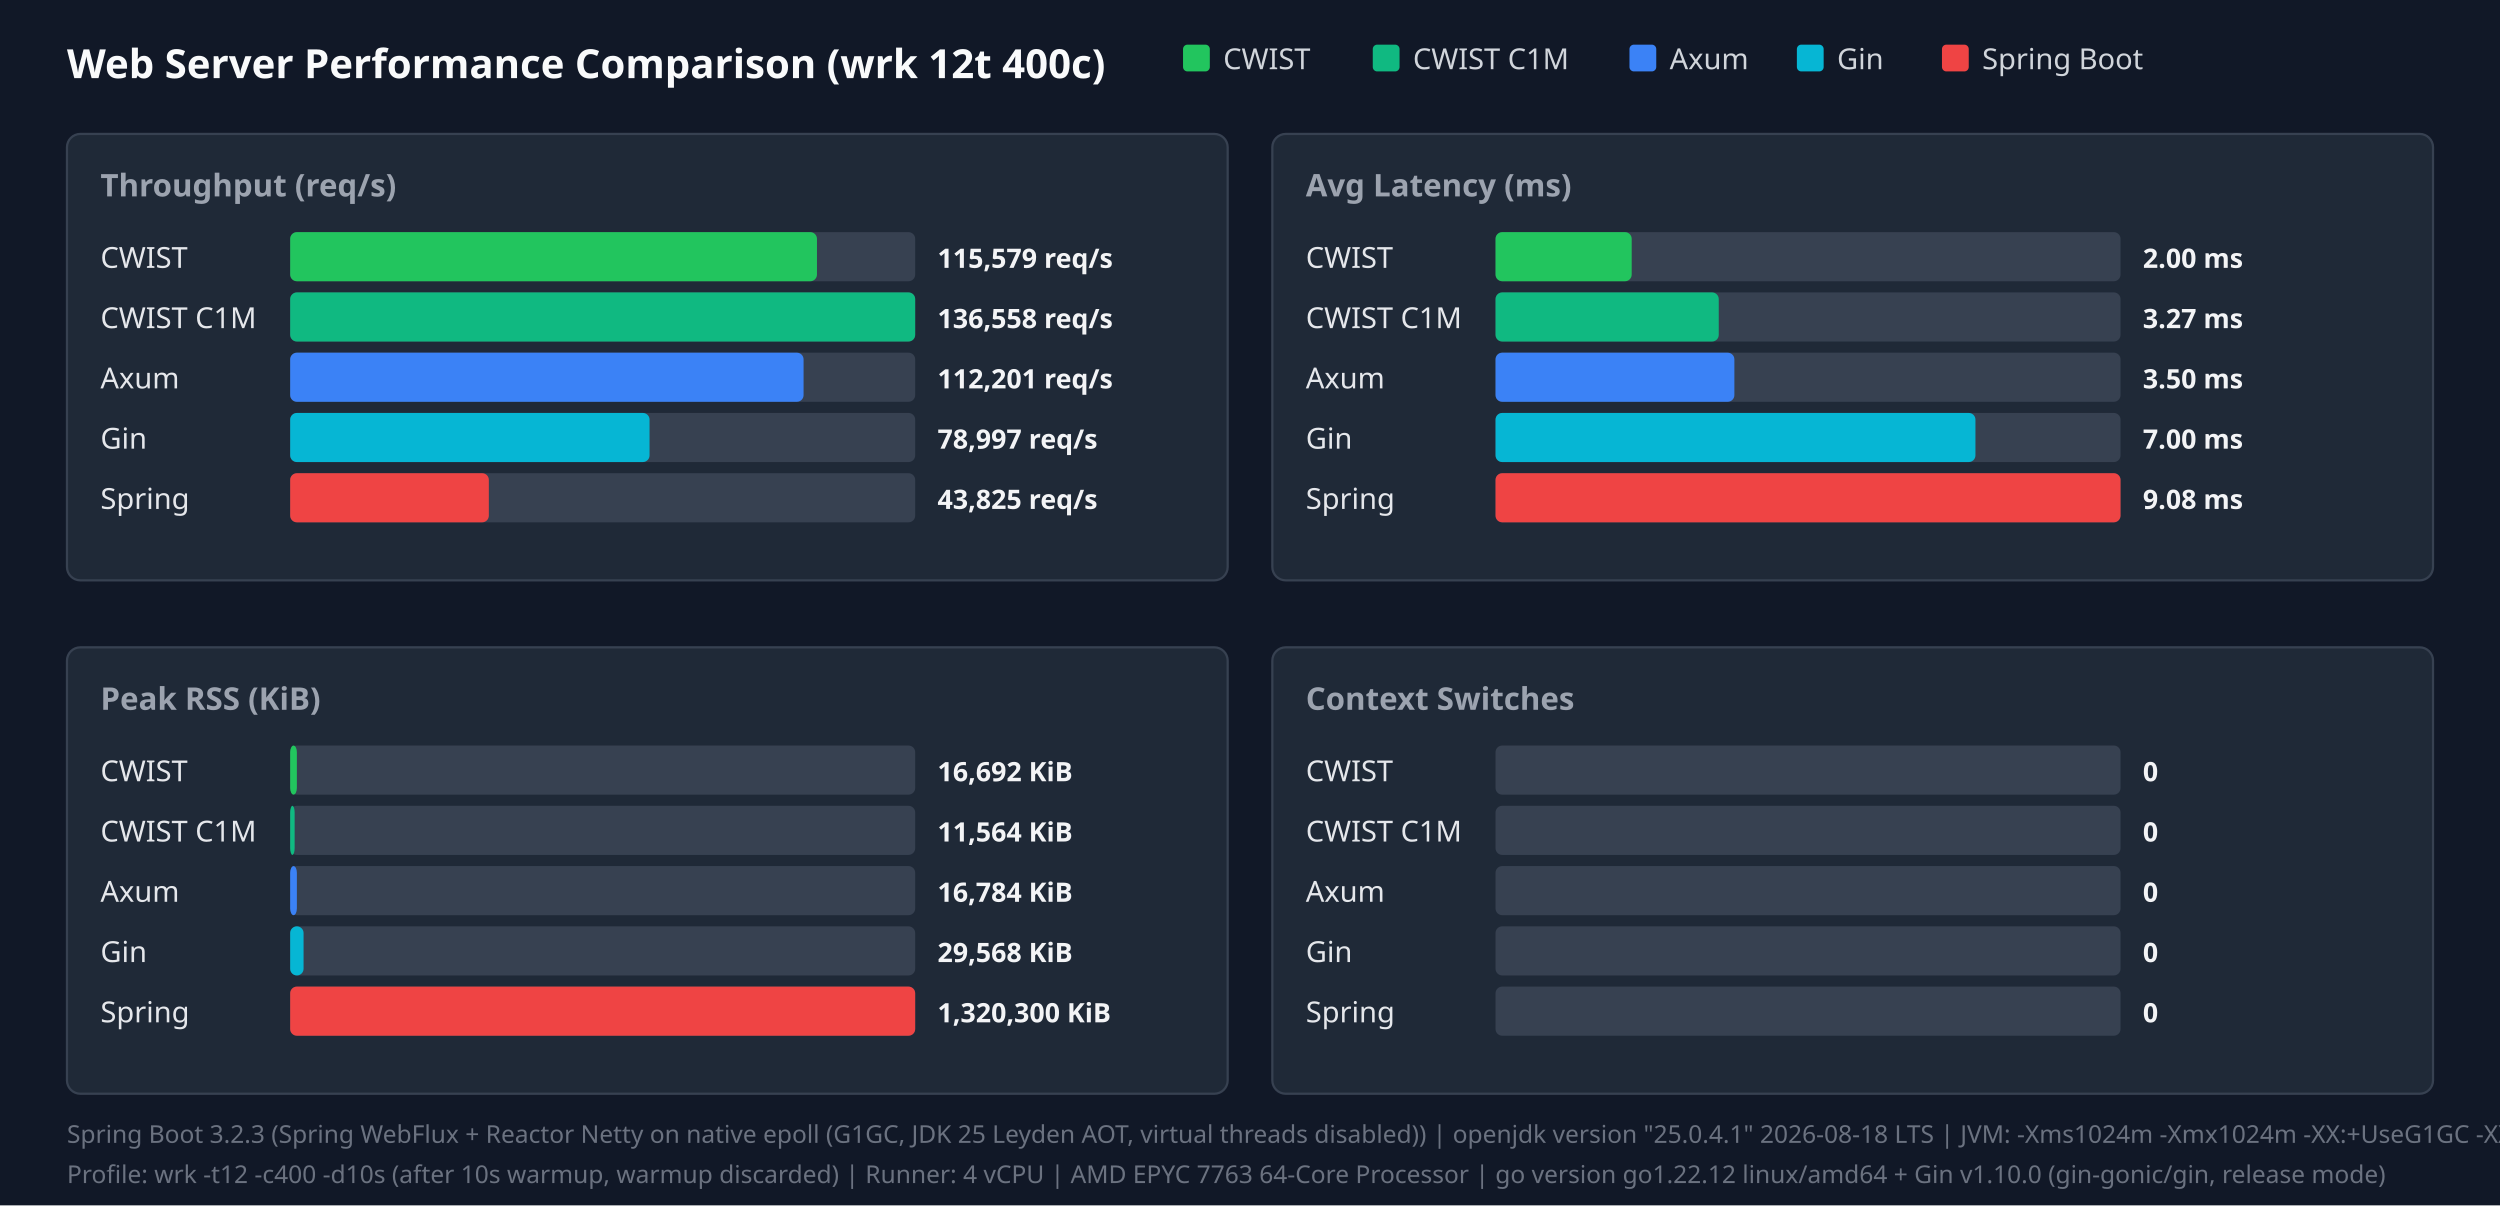
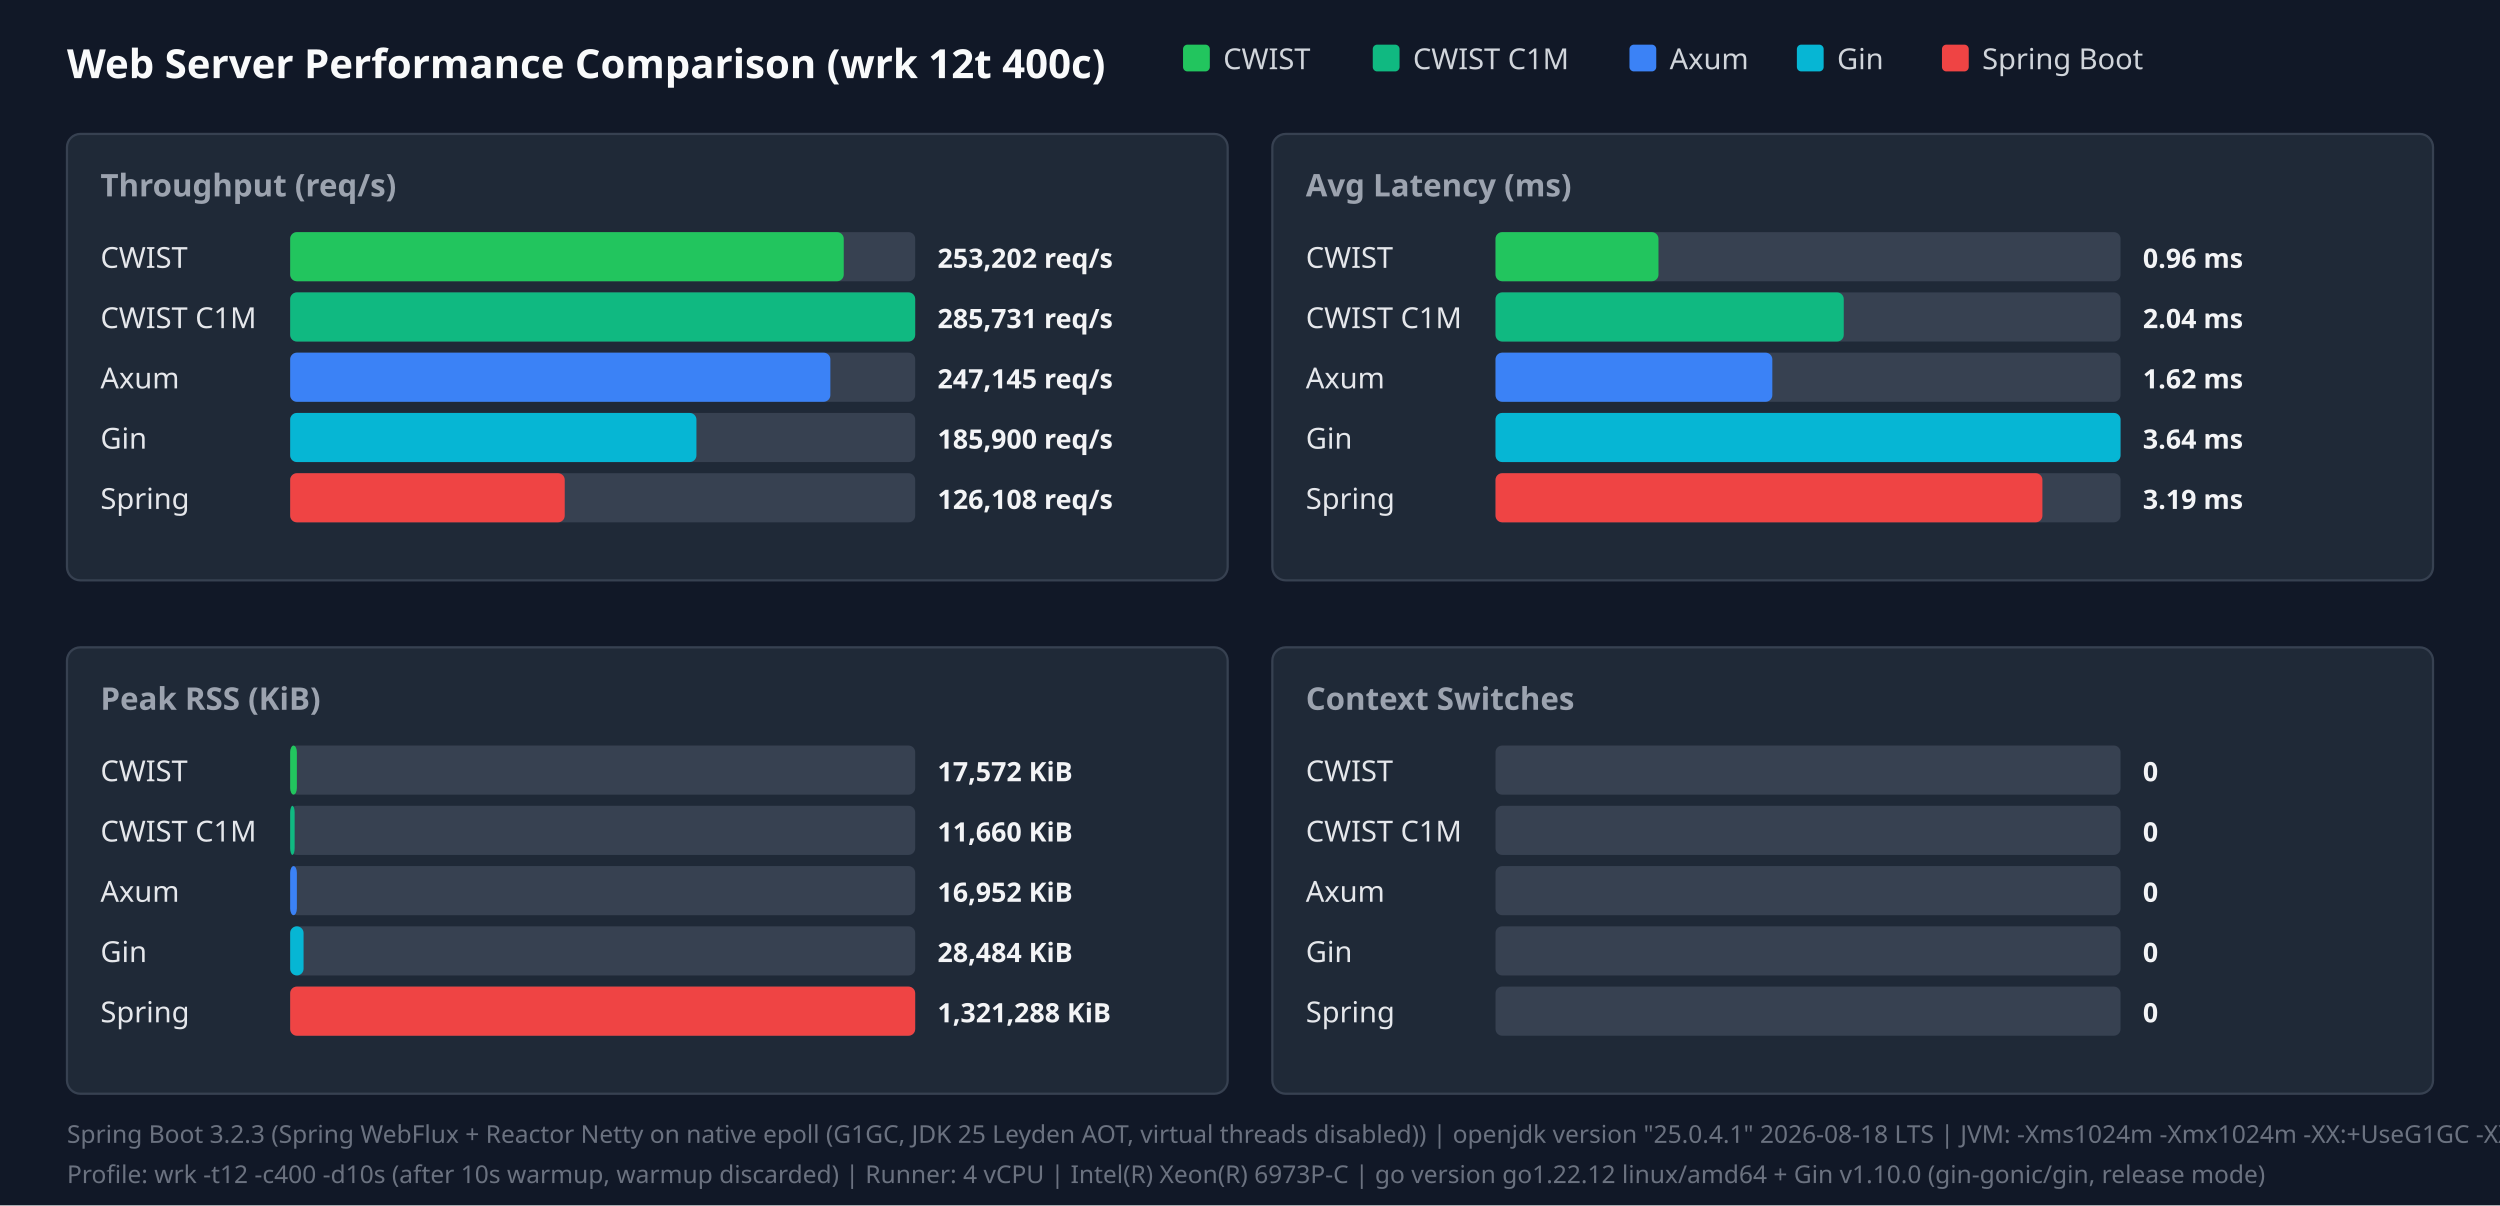
<svg xmlns="http://www.w3.org/2000/svg" width="1120" height="540" viewBox="0 0 1120 540">
  <style>.title{font:18px sans-serif;font-weight:bold;fill:#f9fafb}.panel-title{font:14px sans-serif;font-weight:600;fill:#9ca3af}.legend{font:13px sans-serif;fill:#d1d5db}.bar-label{font:13px sans-serif;font-weight:500;fill:#e5e7eb}.bar-val{font:12px sans-serif;font-weight:bold;fill:#f3f4f6}.footer{font:11px sans-serif;fill:#6b7280}</style>
  <rect width="100%" height="100%" fill="#111827" />
  <text x="30" y="35" class="title">Web Server Performance Comparison (wrk 12t 400c)</text>
  <rect x="530" y="20" width="12" height="12" fill="#22c55e" rx="2" />
  <text x="548" y="31" class="legend">CWIST</text>
  <rect x="615" y="20" width="12" height="12" fill="#10b981" rx="2" />
  <text x="633" y="31" class="legend">CWIST C1M</text>
  <rect x="730" y="20" width="12" height="12" fill="#3b82f6" rx="2" />
  <text x="748" y="31" class="legend">Axum</text>
  <rect x="805" y="20" width="12" height="12" fill="#06b6d4" rx="2" />
  <text x="823" y="31" class="legend">Gin</text>
  <rect x="870" y="20" width="12" height="12" fill="#ef4444" rx="2" />
  <text x="888" y="31" class="legend">Spring Boot</text>
  <rect x="30" y="60" width="520" height="200" fill="#1f2937" rx="6" stroke="#374151" />
  <text x="45" y="88" class="panel-title">Throughput (req/s)</text>
  <text x="45" y="120" class="bar-label">CWIST</text>
  <rect x="130" y="104" width="280" height="22" fill="#374151" rx="3" />
-   <rect x="130" y="104" width="236" height="22" fill="#22c55e" rx="3" />
-   <text x="420" y="120" class="bar-val">115,579 req/s</text>
+   <rect x="130" y="104" width="248" height="22" fill="#22c55e" rx="3" />
+   <text x="420" y="120" class="bar-val">253,202 req/s</text>
  <text x="45" y="147" class="bar-label">CWIST C1M</text>
  <rect x="130" y="131" width="280" height="22" fill="#374151" rx="3" />
  <rect x="130" y="131" width="280" height="22" fill="#10b981" rx="3" />
-   <text x="420" y="147" class="bar-val">136,558 req/s</text>
+   <text x="420" y="147" class="bar-val">285,731 req/s</text>
  <text x="45" y="174" class="bar-label">Axum</text>
  <rect x="130" y="158" width="280" height="22" fill="#374151" rx="3" />
-   <rect x="130" y="158" width="230" height="22" fill="#3b82f6" rx="3" />
-   <text x="420" y="174" class="bar-val">112,201 req/s</text>
+   <rect x="130" y="158" width="242" height="22" fill="#3b82f6" rx="3" />
+   <text x="420" y="174" class="bar-val">247,145 req/s</text>
  <text x="45" y="201" class="bar-label">Gin</text>
  <rect x="130" y="185" width="280" height="22" fill="#374151" rx="3" />
-   <rect x="130" y="185" width="161" height="22" fill="#06b6d4" rx="3" />
-   <text x="420" y="201" class="bar-val">78,997 req/s</text>
+   <rect x="130" y="185" width="182" height="22" fill="#06b6d4" rx="3" />
+   <text x="420" y="201" class="bar-val">185,900 req/s</text>
  <text x="45" y="228" class="bar-label">Spring</text>
  <rect x="130" y="212" width="280" height="22" fill="#374151" rx="3" />
-   <rect x="130" y="212" width="89" height="22" fill="#ef4444" rx="3" />
-   <text x="420" y="228" class="bar-val">43,825 req/s</text>
+   <rect x="130" y="212" width="123" height="22" fill="#ef4444" rx="3" />
+   <text x="420" y="228" class="bar-val">126,108 req/s</text>
  <rect x="570" y="60" width="520" height="200" fill="#1f2937" rx="6" stroke="#374151" />
  <text x="585" y="88" class="panel-title">Avg Latency (ms)</text>
  <text x="585" y="120" class="bar-label">CWIST</text>
  <rect x="670" y="104" width="280" height="22" fill="#374151" rx="3" />
-   <rect x="670" y="104" width="61" height="22" fill="#22c55e" rx="3" />
-   <text x="960" y="120" class="bar-val">2.00 ms</text>
+   <rect x="670" y="104" width="73" height="22" fill="#22c55e" rx="3" />
+   <text x="960" y="120" class="bar-val">0.96 ms</text>
  <text x="585" y="147" class="bar-label">CWIST C1M</text>
  <rect x="670" y="131" width="280" height="22" fill="#374151" rx="3" />
-   <rect x="670" y="131" width="100" height="22" fill="#10b981" rx="3" />
-   <text x="960" y="147" class="bar-val">3.27 ms</text>
+   <rect x="670" y="131" width="156" height="22" fill="#10b981" rx="3" />
+   <text x="960" y="147" class="bar-val">2.04 ms</text>
  <text x="585" y="174" class="bar-label">Axum</text>
  <rect x="670" y="158" width="280" height="22" fill="#374151" rx="3" />
-   <rect x="670" y="158" width="107" height="22" fill="#3b82f6" rx="3" />
-   <text x="960" y="174" class="bar-val">3.50 ms</text>
+   <rect x="670" y="158" width="124" height="22" fill="#3b82f6" rx="3" />
+   <text x="960" y="174" class="bar-val">1.62 ms</text>
  <text x="585" y="201" class="bar-label">Gin</text>
  <rect x="670" y="185" width="280" height="22" fill="#374151" rx="3" />
-   <rect x="670" y="185" width="215" height="22" fill="#06b6d4" rx="3" />
-   <text x="960" y="201" class="bar-val">7.00 ms</text>
+   <rect x="670" y="185" width="280" height="22" fill="#06b6d4" rx="3" />
+   <text x="960" y="201" class="bar-val">3.64 ms</text>
  <text x="585" y="228" class="bar-label">Spring</text>
  <rect x="670" y="212" width="280" height="22" fill="#374151" rx="3" />
-   <rect x="670" y="212" width="280" height="22" fill="#ef4444" rx="3" />
-   <text x="960" y="228" class="bar-val">9.08 ms</text>
+   <rect x="670" y="212" width="245" height="22" fill="#ef4444" rx="3" />
+   <text x="960" y="228" class="bar-val">3.19 ms</text>
  <rect x="30" y="290" width="520" height="200" fill="#1f2937" rx="6" stroke="#374151" />
  <text x="45" y="318" class="panel-title">Peak RSS (KiB)</text>
  <text x="45" y="350" class="bar-label">CWIST</text>
  <rect x="130" y="334" width="280" height="22" fill="#374151" rx="3" />
  <rect x="130" y="334" width="3" height="22" fill="#22c55e" rx="3" />
-   <text x="420" y="350" class="bar-val">16,692 KiB</text>
+   <text x="420" y="350" class="bar-val">17,572 KiB</text>
  <text x="45" y="377" class="bar-label">CWIST C1M</text>
  <rect x="130" y="361" width="280" height="22" fill="#374151" rx="3" />
  <rect x="130" y="361" width="2" height="22" fill="#10b981" rx="3" />
-   <text x="420" y="377" class="bar-val">11,564 KiB</text>
+   <text x="420" y="377" class="bar-val">11,660 KiB</text>
  <text x="45" y="404" class="bar-label">Axum</text>
  <rect x="130" y="388" width="280" height="22" fill="#374151" rx="3" />
  <rect x="130" y="388" width="3" height="22" fill="#3b82f6" rx="3" />
-   <text x="420" y="404" class="bar-val">16,784 KiB</text>
+   <text x="420" y="404" class="bar-val">16,952 KiB</text>
  <text x="45" y="431" class="bar-label">Gin</text>
  <rect x="130" y="415" width="280" height="22" fill="#374151" rx="3" />
  <rect x="130" y="415" width="6" height="22" fill="#06b6d4" rx="3" />
-   <text x="420" y="431" class="bar-val">29,568 KiB</text>
+   <text x="420" y="431" class="bar-val">28,484 KiB</text>
  <text x="45" y="458" class="bar-label">Spring</text>
  <rect x="130" y="442" width="280" height="22" fill="#374151" rx="3" />
  <rect x="130" y="442" width="280" height="22" fill="#ef4444" rx="3" />
-   <text x="420" y="458" class="bar-val">1,320,300 KiB</text>
+   <text x="420" y="458" class="bar-val">1,321,288 KiB</text>
  <rect x="570" y="290" width="520" height="200" fill="#1f2937" rx="6" stroke="#374151" />
  <text x="585" y="318" class="panel-title">Context Switches</text>
  <text x="585" y="350" class="bar-label">CWIST</text>
  <rect x="670" y="334" width="280" height="22" fill="#374151" rx="3" />
  <text x="960" y="350" class="bar-val">0</text>
  <text x="585" y="377" class="bar-label">CWIST C1M</text>
  <rect x="670" y="361" width="280" height="22" fill="#374151" rx="3" />
  <text x="960" y="377" class="bar-val">0</text>
  <text x="585" y="404" class="bar-label">Axum</text>
  <rect x="670" y="388" width="280" height="22" fill="#374151" rx="3" />
  <text x="960" y="404" class="bar-val">0</text>
  <text x="585" y="431" class="bar-label">Gin</text>
  <rect x="670" y="415" width="280" height="22" fill="#374151" rx="3" />
  <text x="960" y="431" class="bar-val">0</text>
  <text x="585" y="458" class="bar-label">Spring</text>
  <rect x="670" y="442" width="280" height="22" fill="#374151" rx="3" />
  <text x="960" y="458" class="bar-val">0</text>
  <text x="30" y="512" class="footer">Spring Boot 3.2.3 (Spring WebFlux + Reactor Netty on native epoll (G1GC, JDK 25 Leyden AOT, virtual threads disabled)) | openjdk version "25.0.4.1" 2026-08-18 LTS | JVM: -Xms1024m -Xmx1024m   -XX:+UseG1GC -XX:GCTimeRatio=99 -XX:G1HeapRegionSize=1m   -XX:+AlwaysPreTouch   -XX:CompileThreshold=1500 -XX:CICompilerCount=4   -Djava.security.egd=file:/dev/urandom   -Djava.net.preferIPv4Stack=true   -Dio.netty.allocator.type=pooled   -Dio.netty.leakDetection.level=disabled   -Dio.netty.buffer.checkBounds=false   -Dio.netty.buffer.checkAccessible=false   -Dreactor.netty.ioWorkerCount=4   -Xlog:gc*:file=/tmp/spring_gc.log:time,uptime,level,tags -XX:+AOTClassLinking -XX:AOTCache=/tmp/spring_bench/app.aot (JEP 483 + JEP 514 single-step AOT)</text>
-   <text x="30" y="530" class="footer">Profile: wrk -t12 -c400 -d10s (after 10s warmup, warmup discarded) | Runner: 4 vCPU | AMD EPYC 7763 64-Core Processor | go version go1.22.12 linux/amd64 + Gin v1.10.0 (gin-gonic/gin, release mode)</text>
+   <text x="30" y="530" class="footer">Profile: wrk -t12 -c400 -d10s (after 10s warmup, warmup discarded) | Runner: 4 vCPU | Intel(R) Xeon(R) 6973P-C | go version go1.22.12 linux/amd64 + Gin v1.10.0 (gin-gonic/gin, release mode)</text>
</svg>
